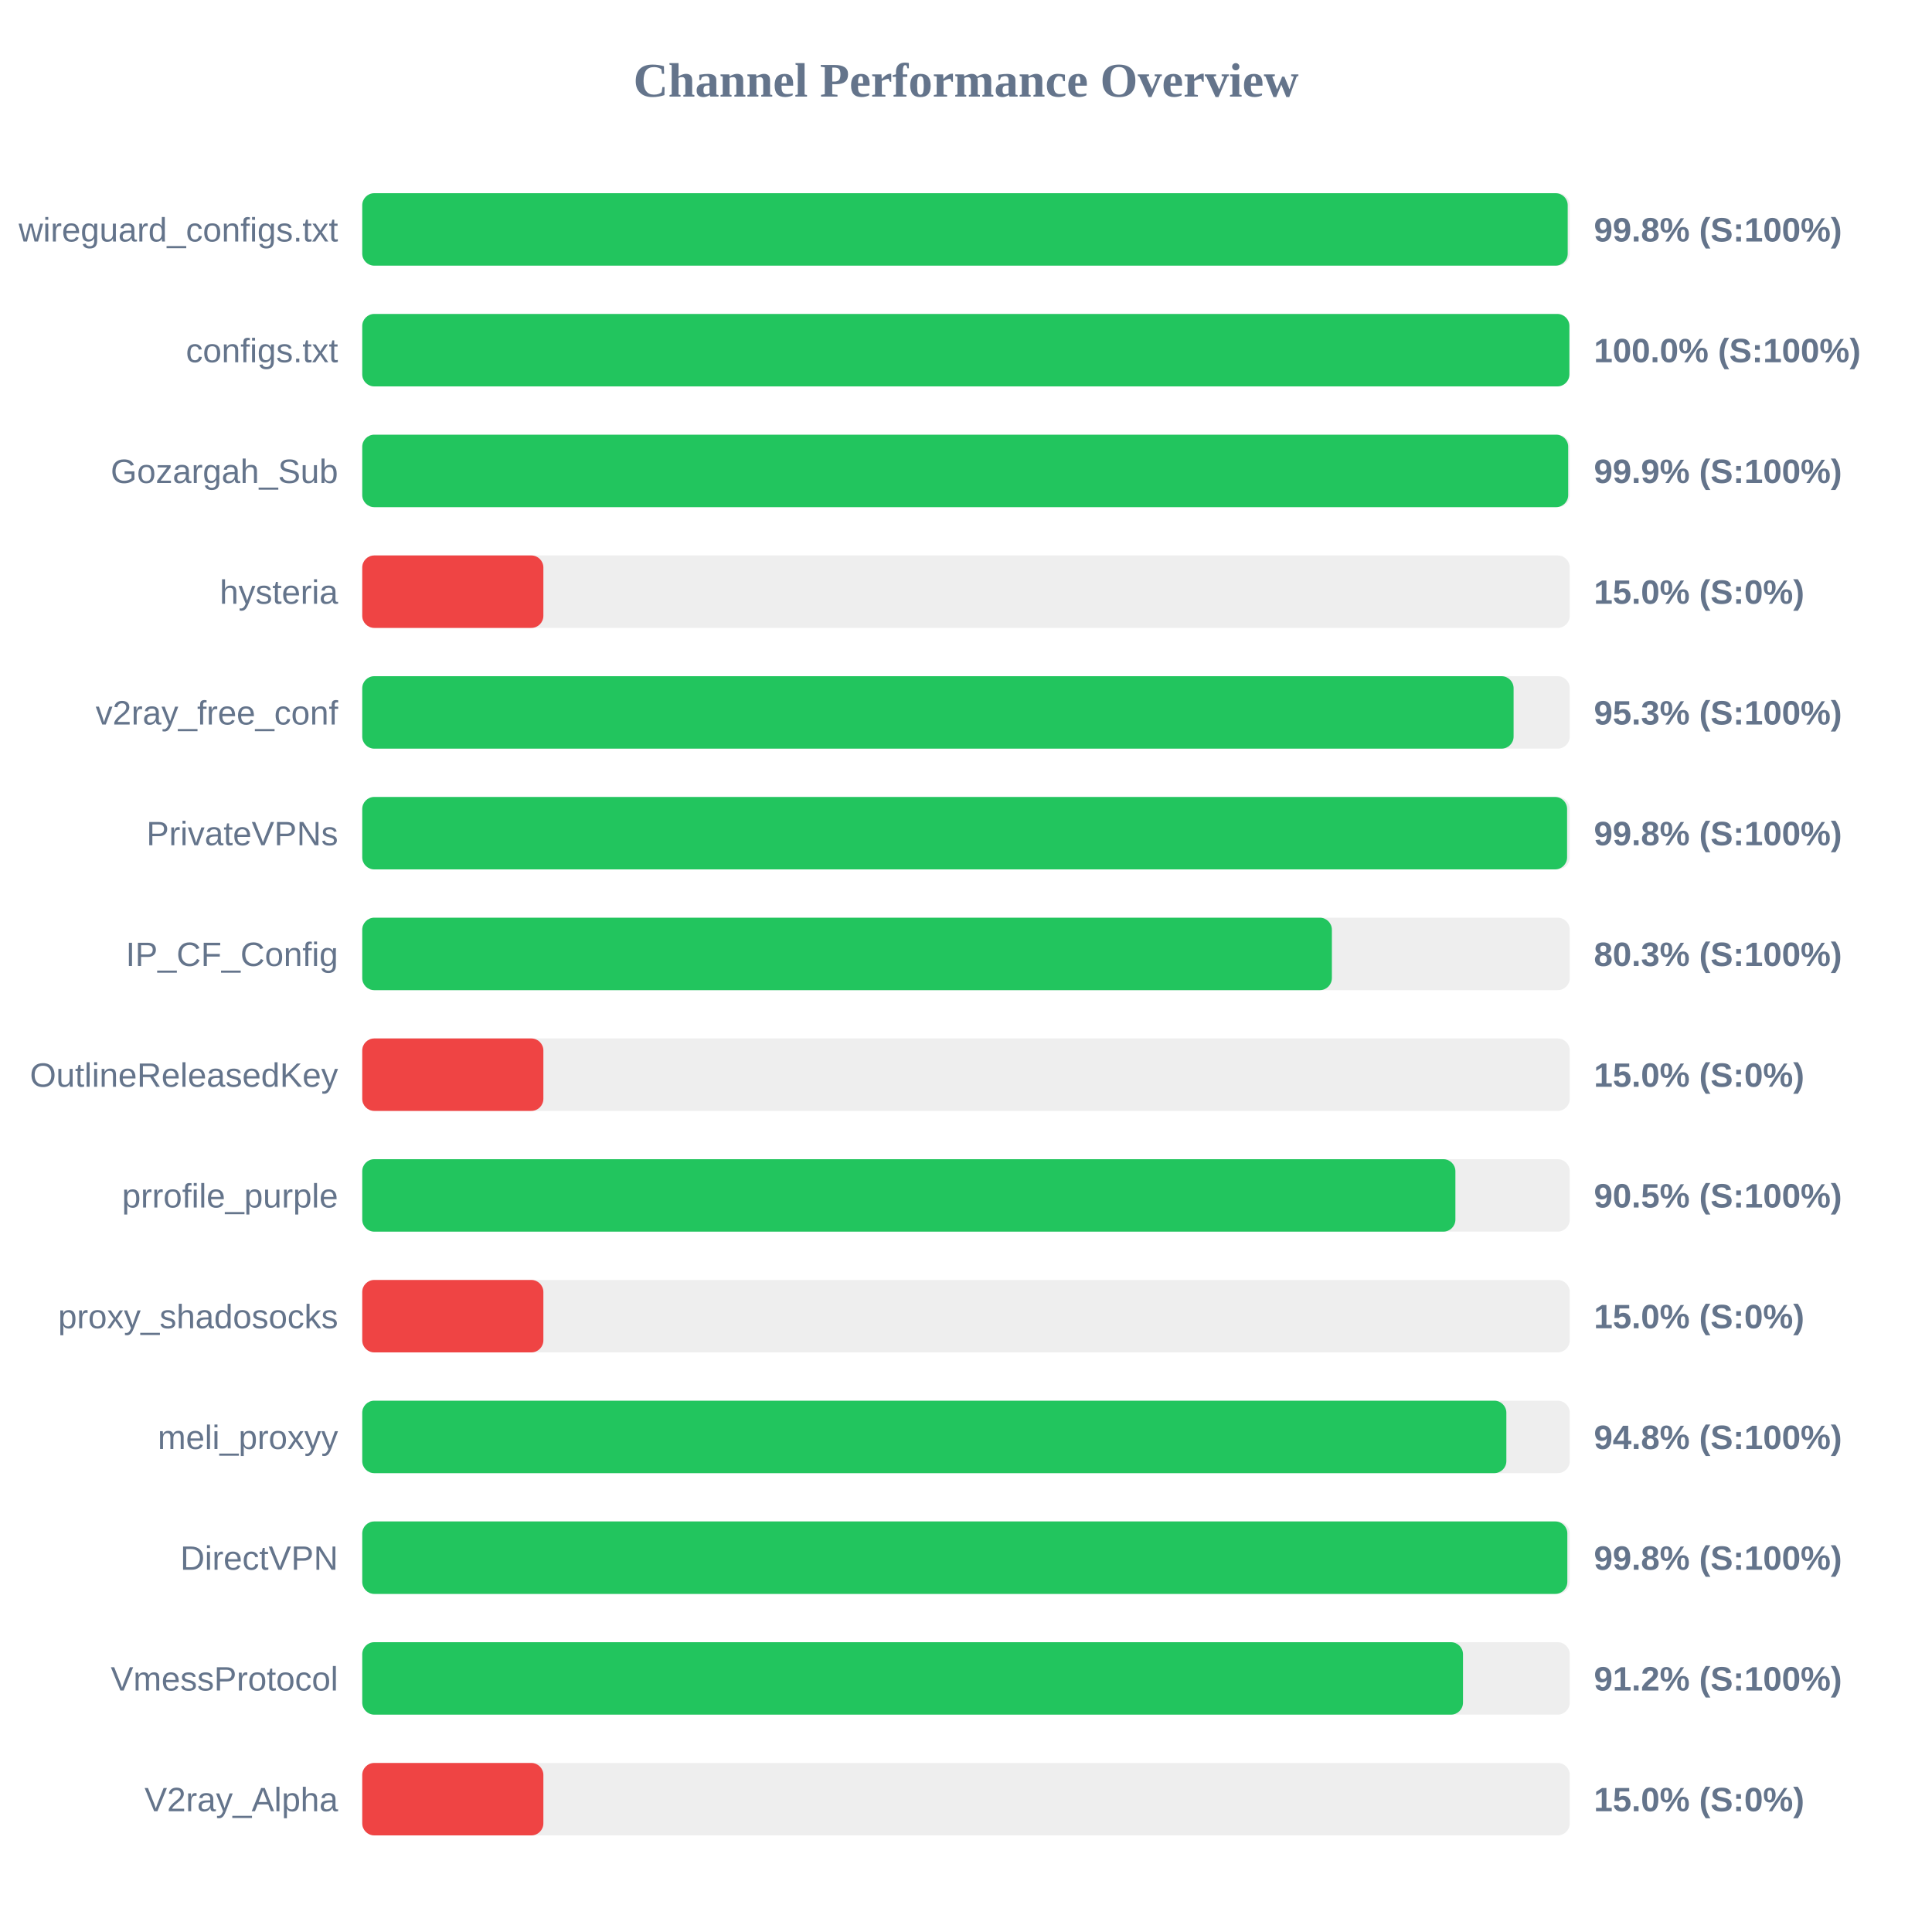
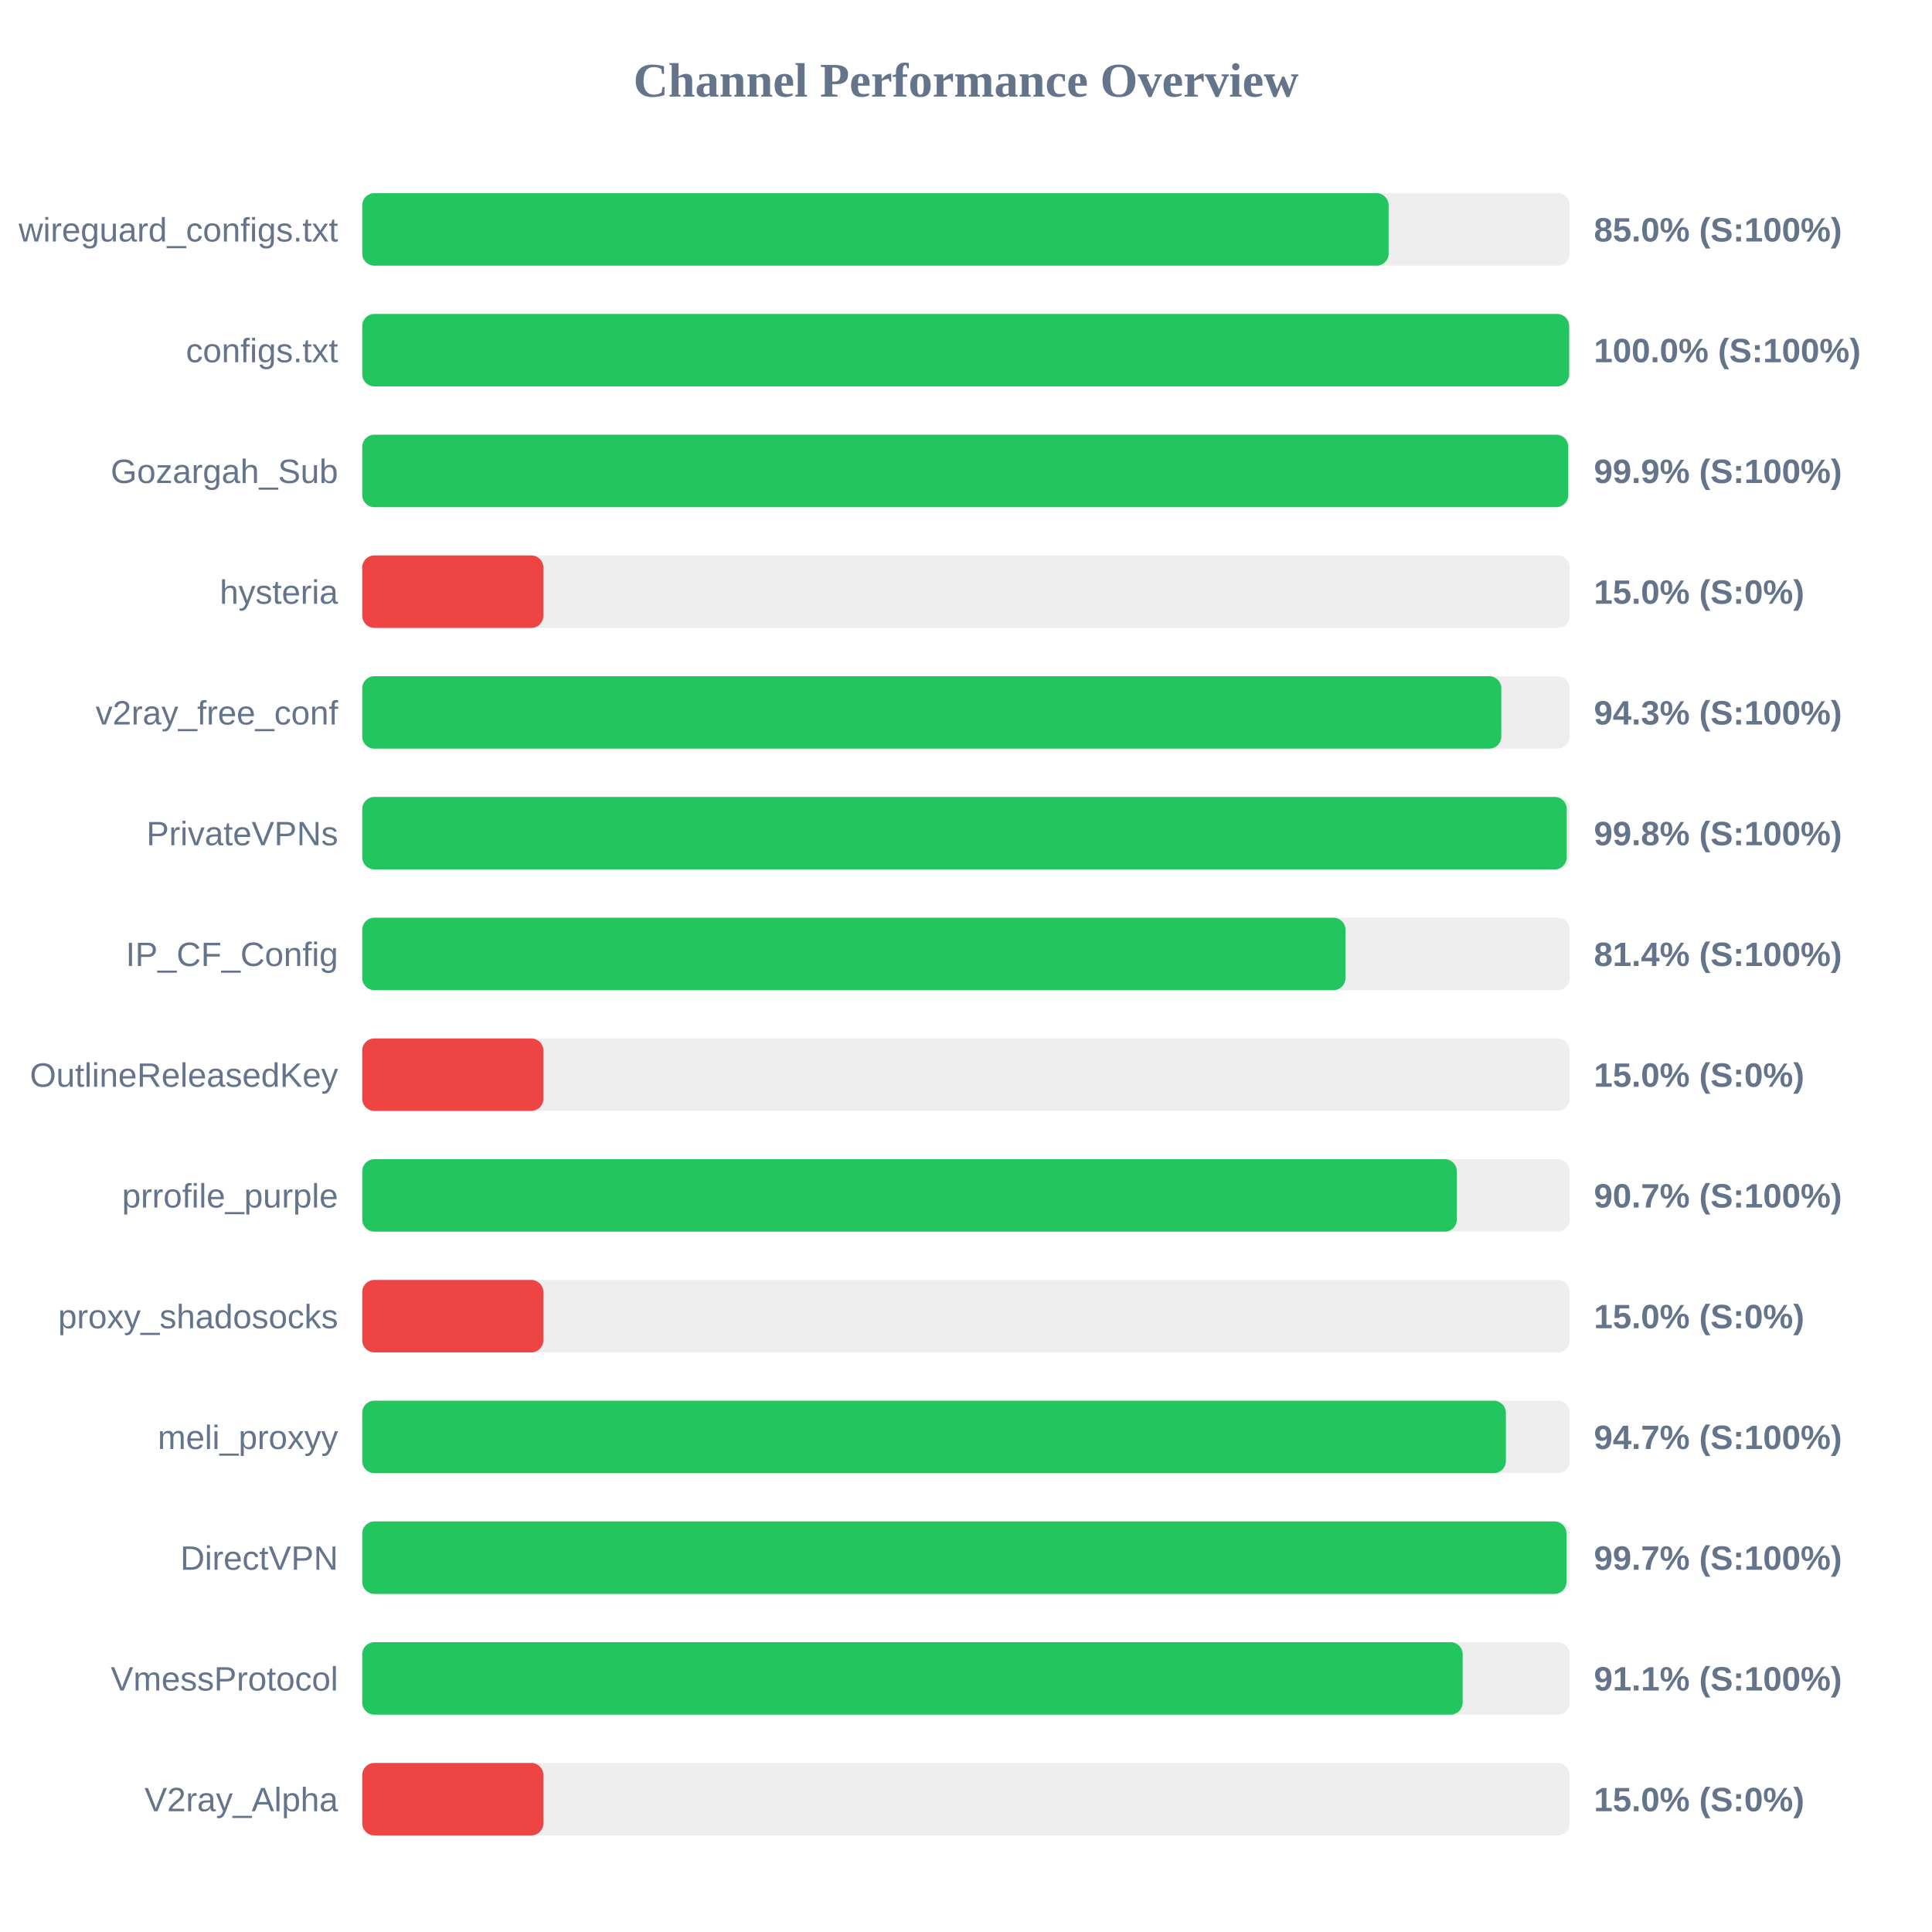
<svg xmlns="http://www.w3.org/2000/svg" width="800" height="800" version="1.1">
  <style>
        .row { font: 14px Arial; fill: #64748b; }
        .score { font: bold 14px Arial; fill: #64748b; }
    </style>
  <text x="400" y="40" text-anchor="middle" font-size="20px" font-weight="bold" fill="#64748b">Channel Performance Overview</text>
  <rect x="150" y="80" width="500" height="30" fill="#eee" rx="5" />
-   <rect x="150" y="80" width="499.15" height="30" fill="#22c55e" rx="5" />
+   <rect x="150" y="80" width="425.0" height="30" fill="#22c55e" rx="5" />
  <text x="140" y="100" text-anchor="end" class="row">wireguard_configs.txt</text>
-   <text x="660" y="100" text-anchor="start" class="score">99.8% (S:100%)</text>
+   <text x="660" y="100" text-anchor="start" class="score">85.0% (S:100%)</text>
  <rect x="150" y="130" width="500" height="30" fill="#eee" rx="5" />
-   <rect x="150" y="130" width="499.85" height="30" fill="#22c55e" rx="5" />
+   <rect x="150" y="130" width="499.75" height="30" fill="#22c55e" rx="5" />
  <text x="140" y="150" text-anchor="end" class="row">configs.txt</text>
  <text x="660" y="150" text-anchor="start" class="score">100.0% (S:100%)</text>
  <rect x="150" y="180" width="500" height="30" fill="#eee" rx="5" />
  <rect x="150" y="180" width="499.35" height="30" fill="#22c55e" rx="5" />
  <text x="140" y="200" text-anchor="end" class="row">Gozargah_Sub</text>
  <text x="660" y="200" text-anchor="start" class="score">99.9% (S:100%)</text>
  <rect x="150" y="230" width="500" height="30" fill="#eee" rx="5" />
  <rect x="150" y="230" width="75.0" height="30" fill="#ef4444" rx="5" />
  <text x="140" y="250" text-anchor="end" class="row">hysteria</text>
  <text x="660" y="250" text-anchor="start" class="score">15.0% (S:0%)</text>
  <rect x="150" y="280" width="500" height="30" fill="#eee" rx="5" />
-   <rect x="150" y="280" width="476.75" height="30" fill="#22c55e" rx="5" />
+   <rect x="150" y="280" width="471.65" height="30" fill="#22c55e" rx="5" />
  <text x="140" y="300" text-anchor="end" class="row">v2ray_free_conf</text>
-   <text x="660" y="300" text-anchor="start" class="score">95.3% (S:100%)</text>
+   <text x="660" y="300" text-anchor="start" class="score">94.3% (S:100%)</text>
  <rect x="150" y="330" width="500" height="30" fill="#eee" rx="5" />
-   <rect x="150" y="330" width="498.9" height="30" fill="#22c55e" rx="5" />
+   <rect x="150" y="330" width="498.75" height="30" fill="#22c55e" rx="5" />
  <text x="140" y="350" text-anchor="end" class="row">PrivateVPNs</text>
  <text x="660" y="350" text-anchor="start" class="score">99.8% (S:100%)</text>
  <rect x="150" y="380" width="500" height="30" fill="#eee" rx="5" />
-   <rect x="150" y="380" width="401.5" height="30" fill="#22c55e" rx="5" />
+   <rect x="150" y="380" width="407.15" height="30" fill="#22c55e" rx="5" />
  <text x="140" y="400" text-anchor="end" class="row">IP_CF_Config</text>
-   <text x="660" y="400" text-anchor="start" class="score">80.3% (S:100%)</text>
+   <text x="660" y="400" text-anchor="start" class="score">81.4% (S:100%)</text>
  <rect x="150" y="430" width="500" height="30" fill="#eee" rx="5" />
  <rect x="150" y="430" width="75.0" height="30" fill="#ef4444" rx="5" />
  <text x="140" y="450" text-anchor="end" class="row">OutlineReleasedKey</text>
  <text x="660" y="450" text-anchor="start" class="score">15.0% (S:0%)</text>
  <rect x="150" y="480" width="500" height="30" fill="#eee" rx="5" />
-   <rect x="150" y="480" width="452.65" height="30" fill="#22c55e" rx="5" />
+   <rect x="150" y="480" width="453.25" height="30" fill="#22c55e" rx="5" />
  <text x="140" y="500" text-anchor="end" class="row">prrofile_purple</text>
-   <text x="660" y="500" text-anchor="start" class="score">90.5% (S:100%)</text>
+   <text x="660" y="500" text-anchor="start" class="score">90.7% (S:100%)</text>
  <rect x="150" y="530" width="500" height="30" fill="#eee" rx="5" />
  <rect x="150" y="530" width="75.0" height="30" fill="#ef4444" rx="5" />
  <text x="140" y="550" text-anchor="end" class="row">proxy_shadosocks</text>
  <text x="660" y="550" text-anchor="start" class="score">15.0% (S:0%)</text>
  <rect x="150" y="580" width="500" height="30" fill="#eee" rx="5" />
-   <rect x="150" y="580" width="473.75" height="30" fill="#22c55e" rx="5" />
+   <rect x="150" y="580" width="473.55" height="30" fill="#22c55e" rx="5" />
  <text x="140" y="600" text-anchor="end" class="row">meli_proxyy</text>
-   <text x="660" y="600" text-anchor="start" class="score">94.8% (S:100%)</text>
+   <text x="660" y="600" text-anchor="start" class="score">94.7% (S:100%)</text>
  <rect x="150" y="630" width="500" height="30" fill="#eee" rx="5" />
-   <rect x="150" y="630" width="499.0" height="30" fill="#22c55e" rx="5" />
+   <rect x="150" y="630" width="498.65" height="30" fill="#22c55e" rx="5" />
  <text x="140" y="650" text-anchor="end" class="row">DirectVPN</text>
-   <text x="660" y="650" text-anchor="start" class="score">99.8% (S:100%)</text>
+   <text x="660" y="650" text-anchor="start" class="score">99.7% (S:100%)</text>
  <rect x="150" y="680" width="500" height="30" fill="#eee" rx="5" />
-   <rect x="150" y="680" width="455.8" height="30" fill="#22c55e" rx="5" />
+   <rect x="150" y="680" width="455.65" height="30" fill="#22c55e" rx="5" />
  <text x="140" y="700" text-anchor="end" class="row">VmessProtocol</text>
-   <text x="660" y="700" text-anchor="start" class="score">91.2% (S:100%)</text>
+   <text x="660" y="700" text-anchor="start" class="score">91.1% (S:100%)</text>
  <rect x="150" y="730" width="500" height="30" fill="#eee" rx="5" />
  <rect x="150" y="730" width="75.0" height="30" fill="#ef4444" rx="5" />
  <text x="140" y="750" text-anchor="end" class="row">V2ray_Alpha</text>
  <text x="660" y="750" text-anchor="start" class="score">15.0% (S:0%)</text>
</svg>
